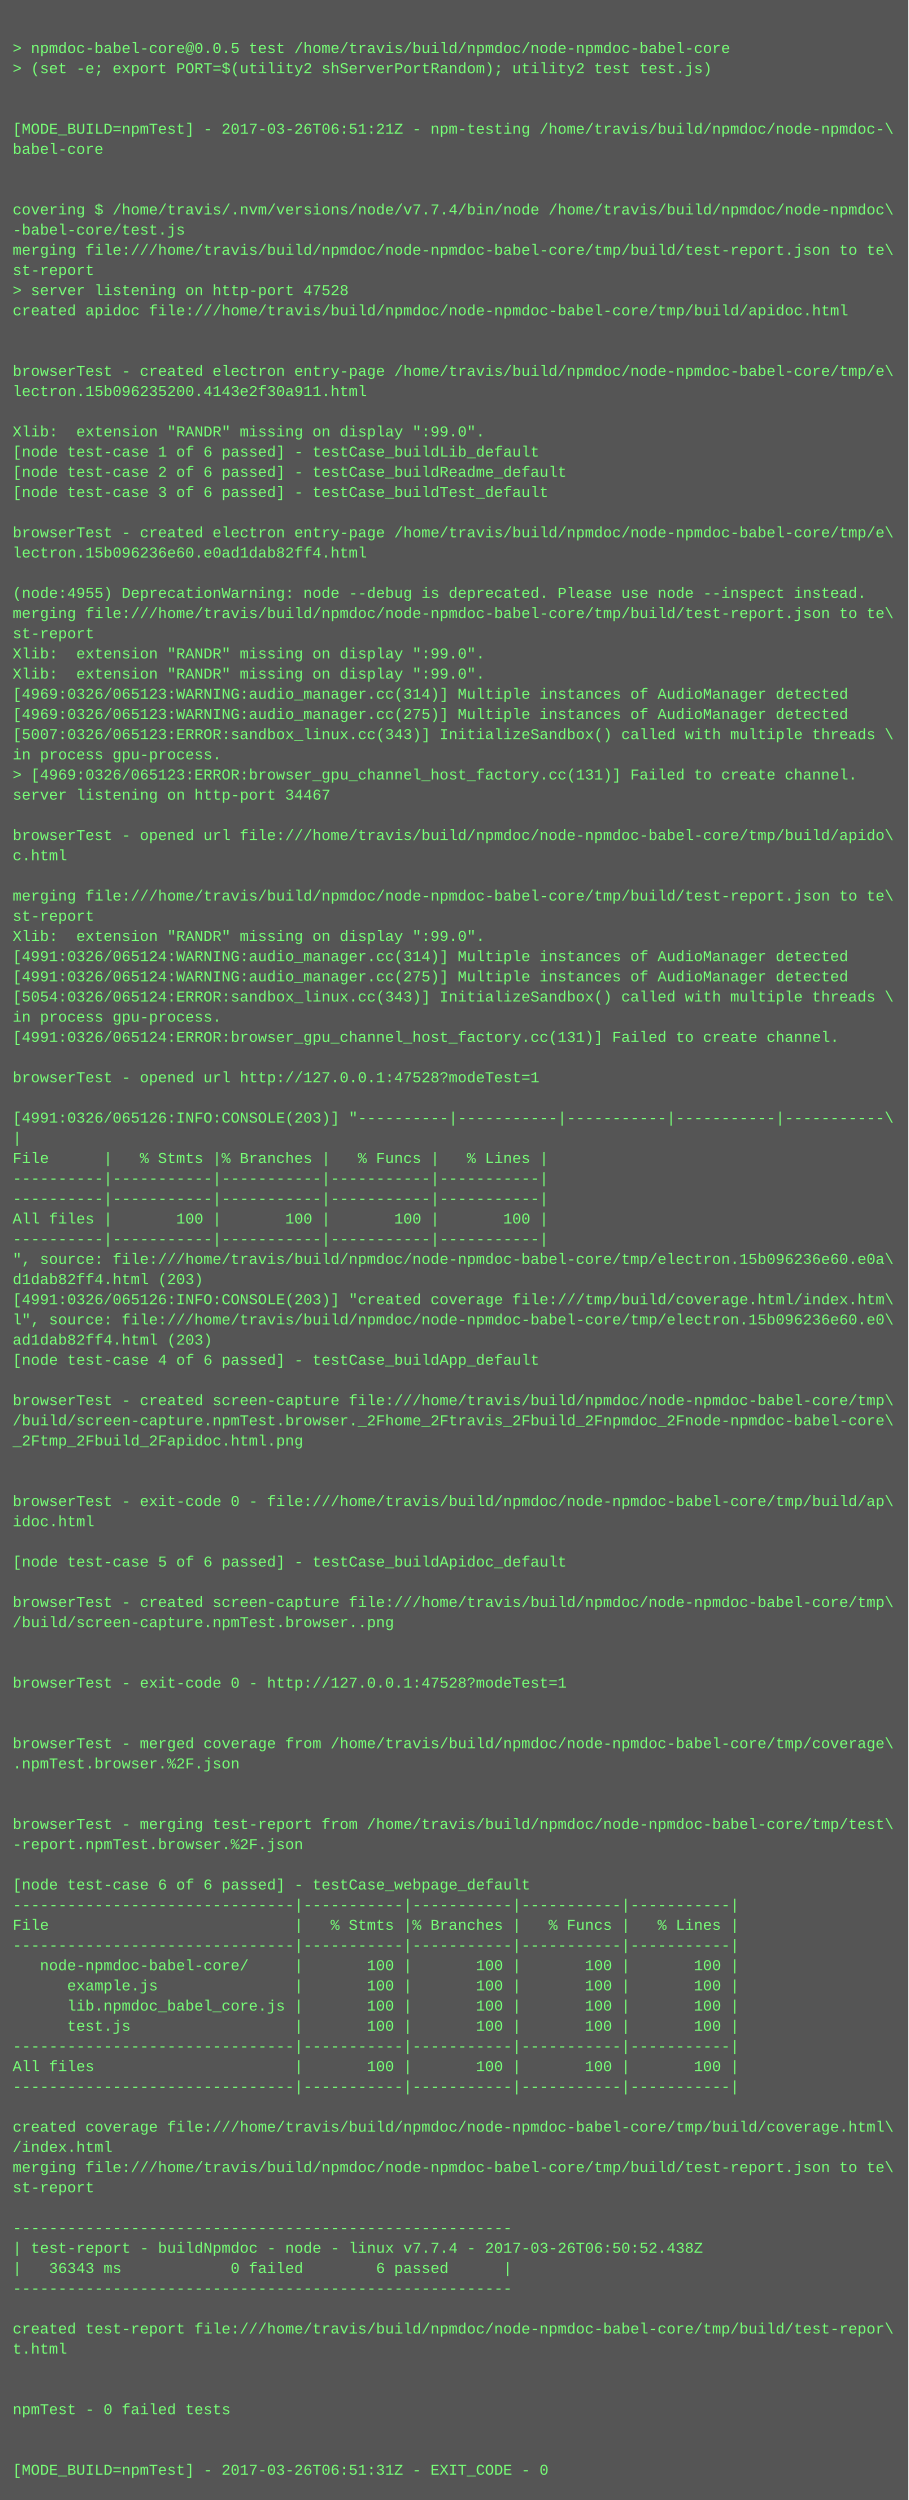
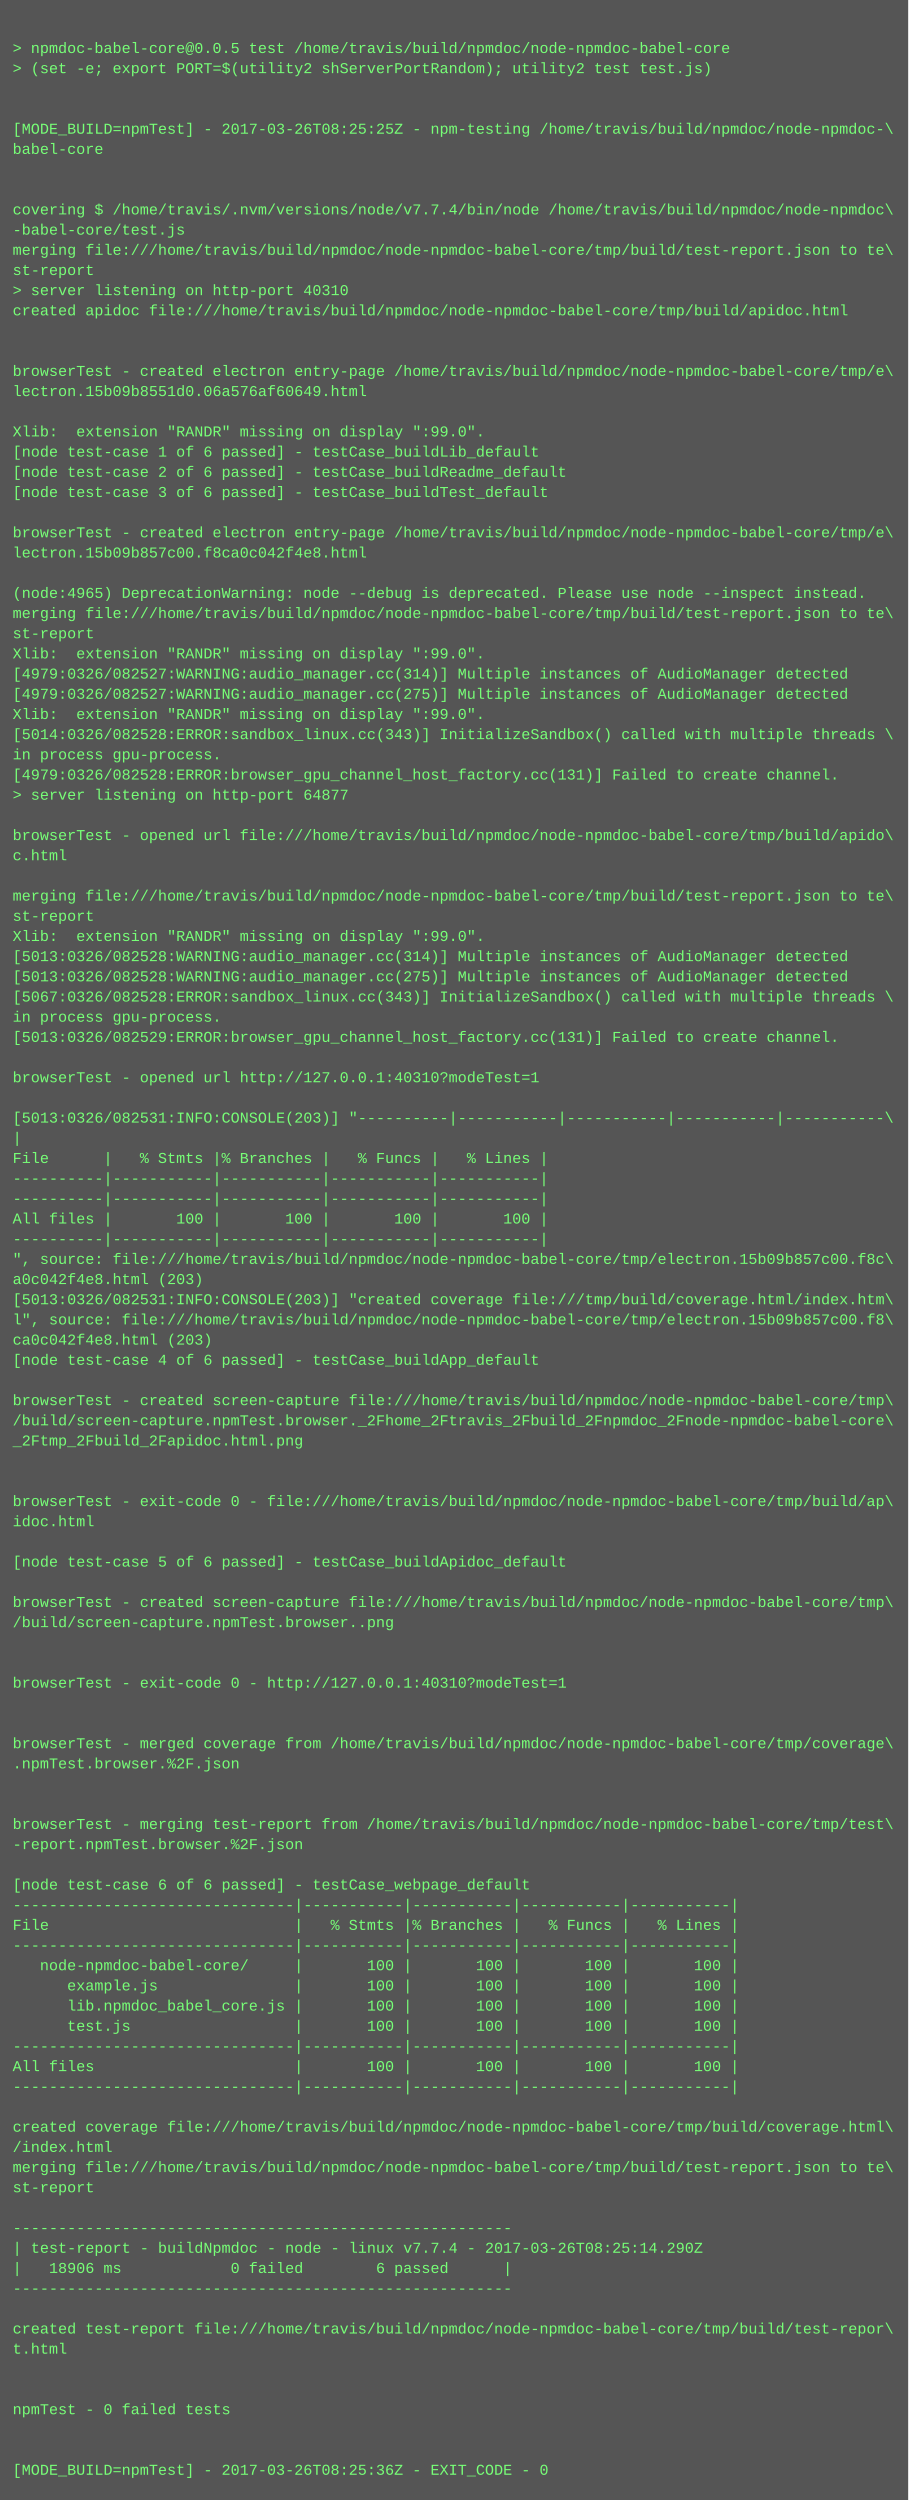
<svg xmlns="http://www.w3.org/2000/svg" height="1982" width="720">
  <rect height="1982" fill="#555" width="720" />
  <text fill="#7f7" font-family="Courier New" font-size="12" xml:space="preserve">
    <tspan x="10" y="26" />
    <tspan x="10" y="42">&gt; npmdoc-babel-core@0.0.5 test /home/travis/build/npmdoc/node-npmdoc-babel-core</tspan>
    <tspan x="10" y="58">&gt; (set -e; export PORT=$(utility2 shServerPortRandom); utility2 test test.js)</tspan>
    <tspan x="10" y="74" />
    <tspan x="10" y="90" />
-     <tspan x="10" y="106">[MODE_BUILD=npmTest] - 2017-03-26T06:51:21Z - npm-testing /home/travis/build/npmdoc/node-npmdoc-\</tspan>
+     <tspan x="10" y="106">[MODE_BUILD=npmTest] - 2017-03-26T08:25:25Z - npm-testing /home/travis/build/npmdoc/node-npmdoc-\</tspan>
    <tspan x="10" y="122">babel-core</tspan>
    <tspan x="10" y="138" />
    <tspan x="10" y="154" />
    <tspan x="10" y="170">covering $ /home/travis/.nvm/versions/node/v7.7.4/bin/node /home/travis/build/npmdoc/node-npmdoc\</tspan>
    <tspan x="10" y="186">-babel-core/test.js</tspan>
    <tspan x="10" y="202">merging file:///home/travis/build/npmdoc/node-npmdoc-babel-core/tmp/build/test-report.json to te\</tspan>
    <tspan x="10" y="218">st-report</tspan>
-     <tspan x="10" y="234">&gt; server listening on http-port 47528</tspan>
+     <tspan x="10" y="234">&gt; server listening on http-port 40310</tspan>
    <tspan x="10" y="250">created apidoc file:///home/travis/build/npmdoc/node-npmdoc-babel-core/tmp/build/apidoc.html</tspan>
    <tspan x="10" y="266" />
    <tspan x="10" y="282" />
    <tspan x="10" y="298">browserTest - created electron entry-page /home/travis/build/npmdoc/node-npmdoc-babel-core/tmp/e\</tspan>
-     <tspan x="10" y="314">lectron.15b096235200.4143e2f30a911.html</tspan>
+     <tspan x="10" y="314">lectron.15b09b8551d0.06a576af60649.html</tspan>
    <tspan x="10" y="330" />
    <tspan x="10" y="346">Xlib:  extension "RANDR" missing on display ":99.0".</tspan>
    <tspan x="10" y="362">[node test-case 1 of 6 passed] - testCase_buildLib_default</tspan>
    <tspan x="10" y="378">[node test-case 2 of 6 passed] - testCase_buildReadme_default</tspan>
    <tspan x="10" y="394">[node test-case 3 of 6 passed] - testCase_buildTest_default</tspan>
    <tspan x="10" y="410" />
    <tspan x="10" y="426">browserTest - created electron entry-page /home/travis/build/npmdoc/node-npmdoc-babel-core/tmp/e\</tspan>
-     <tspan x="10" y="442">lectron.15b096236e60.e0ad1dab82ff4.html</tspan>
+     <tspan x="10" y="442">lectron.15b09b857c00.f8ca0c042f4e8.html</tspan>
    <tspan x="10" y="458" />
-     <tspan x="10" y="474">(node:4955) DeprecationWarning: node --debug is deprecated. Please use node --inspect instead.</tspan>
+     <tspan x="10" y="474">(node:4965) DeprecationWarning: node --debug is deprecated. Please use node --inspect instead.</tspan>
    <tspan x="10" y="490">merging file:///home/travis/build/npmdoc/node-npmdoc-babel-core/tmp/build/test-report.json to te\</tspan>
    <tspan x="10" y="506">st-report</tspan>
    <tspan x="10" y="522">Xlib:  extension "RANDR" missing on display ":99.0".</tspan>
-     <tspan x="10" y="538">Xlib:  extension "RANDR" missing on display ":99.0".</tspan>
-     <tspan x="10" y="554">[4969:0326/065123:WARNING:audio_manager.cc(314)] Multiple instances of AudioManager detected</tspan>
-     <tspan x="10" y="570">[4969:0326/065123:WARNING:audio_manager.cc(275)] Multiple instances of AudioManager detected</tspan>
-     <tspan x="10" y="586">[5007:0326/065123:ERROR:sandbox_linux.cc(343)] InitializeSandbox() called with multiple threads \</tspan>
+     <tspan x="10" y="538">[4979:0326/082527:WARNING:audio_manager.cc(314)] Multiple instances of AudioManager detected</tspan>
+     <tspan x="10" y="554">[4979:0326/082527:WARNING:audio_manager.cc(275)] Multiple instances of AudioManager detected</tspan>
+     <tspan x="10" y="570">Xlib:  extension "RANDR" missing on display ":99.0".</tspan>
+     <tspan x="10" y="586">[5014:0326/082528:ERROR:sandbox_linux.cc(343)] InitializeSandbox() called with multiple threads \</tspan>
    <tspan x="10" y="602">in process gpu-process. </tspan>
-     <tspan x="10" y="618">&gt; [4969:0326/065123:ERROR:browser_gpu_channel_host_factory.cc(131)] Failed to create channel.</tspan>
-     <tspan x="10" y="634">server listening on http-port 34467</tspan>
+     <tspan x="10" y="618">[4979:0326/082528:ERROR:browser_gpu_channel_host_factory.cc(131)] Failed to create channel.</tspan>
+     <tspan x="10" y="634">&gt; server listening on http-port 64877</tspan>
    <tspan x="10" y="650" />
    <tspan x="10" y="666">browserTest - opened url file:///home/travis/build/npmdoc/node-npmdoc-babel-core/tmp/build/apido\</tspan>
    <tspan x="10" y="682">c.html</tspan>
    <tspan x="10" y="698" />
    <tspan x="10" y="714">merging file:///home/travis/build/npmdoc/node-npmdoc-babel-core/tmp/build/test-report.json to te\</tspan>
    <tspan x="10" y="730">st-report</tspan>
    <tspan x="10" y="746">Xlib:  extension "RANDR" missing on display ":99.0".</tspan>
-     <tspan x="10" y="762">[4991:0326/065124:WARNING:audio_manager.cc(314)] Multiple instances of AudioManager detected</tspan>
-     <tspan x="10" y="778">[4991:0326/065124:WARNING:audio_manager.cc(275)] Multiple instances of AudioManager detected</tspan>
-     <tspan x="10" y="794">[5054:0326/065124:ERROR:sandbox_linux.cc(343)] InitializeSandbox() called with multiple threads \</tspan>
+     <tspan x="10" y="762">[5013:0326/082528:WARNING:audio_manager.cc(314)] Multiple instances of AudioManager detected</tspan>
+     <tspan x="10" y="778">[5013:0326/082528:WARNING:audio_manager.cc(275)] Multiple instances of AudioManager detected</tspan>
+     <tspan x="10" y="794">[5067:0326/082528:ERROR:sandbox_linux.cc(343)] InitializeSandbox() called with multiple threads \</tspan>
    <tspan x="10" y="810">in process gpu-process. </tspan>
-     <tspan x="10" y="826">[4991:0326/065124:ERROR:browser_gpu_channel_host_factory.cc(131)] Failed to create channel.</tspan>
+     <tspan x="10" y="826">[5013:0326/082529:ERROR:browser_gpu_channel_host_factory.cc(131)] Failed to create channel.</tspan>
    <tspan x="10" y="842" />
-     <tspan x="10" y="858">browserTest - opened url http://127.0.0.1:47528?modeTest=1</tspan>
+     <tspan x="10" y="858">browserTest - opened url http://127.0.0.1:40310?modeTest=1</tspan>
    <tspan x="10" y="874" />
-     <tspan x="10" y="890">[4991:0326/065126:INFO:CONSOLE(203)] "----------|-----------|-----------|-----------|-----------\</tspan>
+     <tspan x="10" y="890">[5013:0326/082531:INFO:CONSOLE(203)] "----------|-----------|-----------|-----------|-----------\</tspan>
    <tspan x="10" y="906">|</tspan>
    <tspan x="10" y="922">File      |   % Stmts |% Branches |   % Funcs |   % Lines |</tspan>
    <tspan x="10" y="938">----------|-----------|-----------|-----------|-----------|</tspan>
    <tspan x="10" y="954">----------|-----------|-----------|-----------|-----------|</tspan>
    <tspan x="10" y="970">All files |       100 |       100 |       100 |       100 |</tspan>
    <tspan x="10" y="986">----------|-----------|-----------|-----------|-----------|</tspan>
-     <tspan x="10" y="1002">", source: file:///home/travis/build/npmdoc/node-npmdoc-babel-core/tmp/electron.15b096236e60.e0a\</tspan>
-     <tspan x="10" y="1018">d1dab82ff4.html (203)</tspan>
-     <tspan x="10" y="1034">[4991:0326/065126:INFO:CONSOLE(203)] "created coverage file:///tmp/build/coverage.html/index.htm\</tspan>
-     <tspan x="10" y="1050">l", source: file:///home/travis/build/npmdoc/node-npmdoc-babel-core/tmp/electron.15b096236e60.e0\</tspan>
-     <tspan x="10" y="1066">ad1dab82ff4.html (203)</tspan>
+     <tspan x="10" y="1002">", source: file:///home/travis/build/npmdoc/node-npmdoc-babel-core/tmp/electron.15b09b857c00.f8c\</tspan>
+     <tspan x="10" y="1018">a0c042f4e8.html (203)</tspan>
+     <tspan x="10" y="1034">[5013:0326/082531:INFO:CONSOLE(203)] "created coverage file:///tmp/build/coverage.html/index.htm\</tspan>
+     <tspan x="10" y="1050">l", source: file:///home/travis/build/npmdoc/node-npmdoc-babel-core/tmp/electron.15b09b857c00.f8\</tspan>
+     <tspan x="10" y="1066">ca0c042f4e8.html (203)</tspan>
    <tspan x="10" y="1082">[node test-case 4 of 6 passed] - testCase_buildApp_default</tspan>
    <tspan x="10" y="1098" />
    <tspan x="10" y="1114">browserTest - created screen-capture file:///home/travis/build/npmdoc/node-npmdoc-babel-core/tmp\</tspan>
    <tspan x="10" y="1130">/build/screen-capture.npmTest.browser._2Fhome_2Ftravis_2Fbuild_2Fnpmdoc_2Fnode-npmdoc-babel-core\</tspan>
    <tspan x="10" y="1146">_2Ftmp_2Fbuild_2Fapidoc.html.png</tspan>
    <tspan x="10" y="1162" />
    <tspan x="10" y="1178" />
    <tspan x="10" y="1194">browserTest - exit-code 0 - file:///home/travis/build/npmdoc/node-npmdoc-babel-core/tmp/build/ap\</tspan>
    <tspan x="10" y="1210">idoc.html</tspan>
    <tspan x="10" y="1226" />
    <tspan x="10" y="1242">[node test-case 5 of 6 passed] - testCase_buildApidoc_default</tspan>
    <tspan x="10" y="1258" />
    <tspan x="10" y="1274">browserTest - created screen-capture file:///home/travis/build/npmdoc/node-npmdoc-babel-core/tmp\</tspan>
    <tspan x="10" y="1290">/build/screen-capture.npmTest.browser..png</tspan>
    <tspan x="10" y="1306" />
    <tspan x="10" y="1322" />
-     <tspan x="10" y="1338">browserTest - exit-code 0 - http://127.0.0.1:47528?modeTest=1</tspan>
+     <tspan x="10" y="1338">browserTest - exit-code 0 - http://127.0.0.1:40310?modeTest=1</tspan>
    <tspan x="10" y="1354" />
    <tspan x="10" y="1370" />
    <tspan x="10" y="1386">browserTest - merged coverage from /home/travis/build/npmdoc/node-npmdoc-babel-core/tmp/coverage\</tspan>
    <tspan x="10" y="1402">.npmTest.browser.%2F.json</tspan>
    <tspan x="10" y="1418" />
    <tspan x="10" y="1434" />
    <tspan x="10" y="1450">browserTest - merging test-report from /home/travis/build/npmdoc/node-npmdoc-babel-core/tmp/test\</tspan>
    <tspan x="10" y="1466">-report.npmTest.browser.%2F.json</tspan>
    <tspan x="10" y="1482" />
    <tspan x="10" y="1498">[node test-case 6 of 6 passed] - testCase_webpage_default</tspan>
    <tspan x="10" y="1514">-------------------------------|-----------|-----------|-----------|-----------|</tspan>
    <tspan x="10" y="1530">File                           |   % Stmts |% Branches |   % Funcs |   % Lines |</tspan>
    <tspan x="10" y="1546">-------------------------------|-----------|-----------|-----------|-----------|</tspan>
    <tspan x="10" y="1562">   node-npmdoc-babel-core/     |       100 |       100 |       100 |       100 |</tspan>
    <tspan x="10" y="1578">      example.js               |       100 |       100 |       100 |       100 |</tspan>
    <tspan x="10" y="1594">      lib.npmdoc_babel_core.js |       100 |       100 |       100 |       100 |</tspan>
    <tspan x="10" y="1610">      test.js                  |       100 |       100 |       100 |       100 |</tspan>
    <tspan x="10" y="1626">-------------------------------|-----------|-----------|-----------|-----------|</tspan>
    <tspan x="10" y="1642">All files                      |       100 |       100 |       100 |       100 |</tspan>
    <tspan x="10" y="1658">-------------------------------|-----------|-----------|-----------|-----------|</tspan>
    <tspan x="10" y="1674" />
    <tspan x="10" y="1690">created coverage file:///home/travis/build/npmdoc/node-npmdoc-babel-core/tmp/build/coverage.html\</tspan>
    <tspan x="10" y="1706">/index.html</tspan>
    <tspan x="10" y="1722">merging file:///home/travis/build/npmdoc/node-npmdoc-babel-core/tmp/build/test-report.json to te\</tspan>
    <tspan x="10" y="1738">st-report</tspan>
    <tspan x="10" y="1754" />
    <tspan x="10" y="1770">-------------------------------------------------------</tspan>
-     <tspan x="10" y="1786">| test-report - buildNpmdoc - node - linux v7.7.4 - 2017-03-26T06:50:52.438Z</tspan>
-     <tspan x="10" y="1802">|   36343 ms            0 failed        6 passed      |</tspan>
+     <tspan x="10" y="1786">| test-report - buildNpmdoc - node - linux v7.7.4 - 2017-03-26T08:25:14.290Z</tspan>
+     <tspan x="10" y="1802">|   18906 ms            0 failed        6 passed      |</tspan>
    <tspan x="10" y="1818">-------------------------------------------------------</tspan>
    <tspan x="10" y="1834" />
    <tspan x="10" y="1850">created test-report file:///home/travis/build/npmdoc/node-npmdoc-babel-core/tmp/build/test-repor\</tspan>
    <tspan x="10" y="1866">t.html</tspan>
    <tspan x="10" y="1882" />
    <tspan x="10" y="1898" />
    <tspan x="10" y="1914">npmTest - 0 failed tests</tspan>
    <tspan x="10" y="1930" />
    <tspan x="10" y="1946" />
-     <tspan x="10" y="1962">[MODE_BUILD=npmTest] - 2017-03-26T06:51:31Z - EXIT_CODE - 0</tspan>
+     <tspan x="10" y="1962">[MODE_BUILD=npmTest] - 2017-03-26T08:25:36Z - EXIT_CODE - 0</tspan>
  </text>
</svg>
